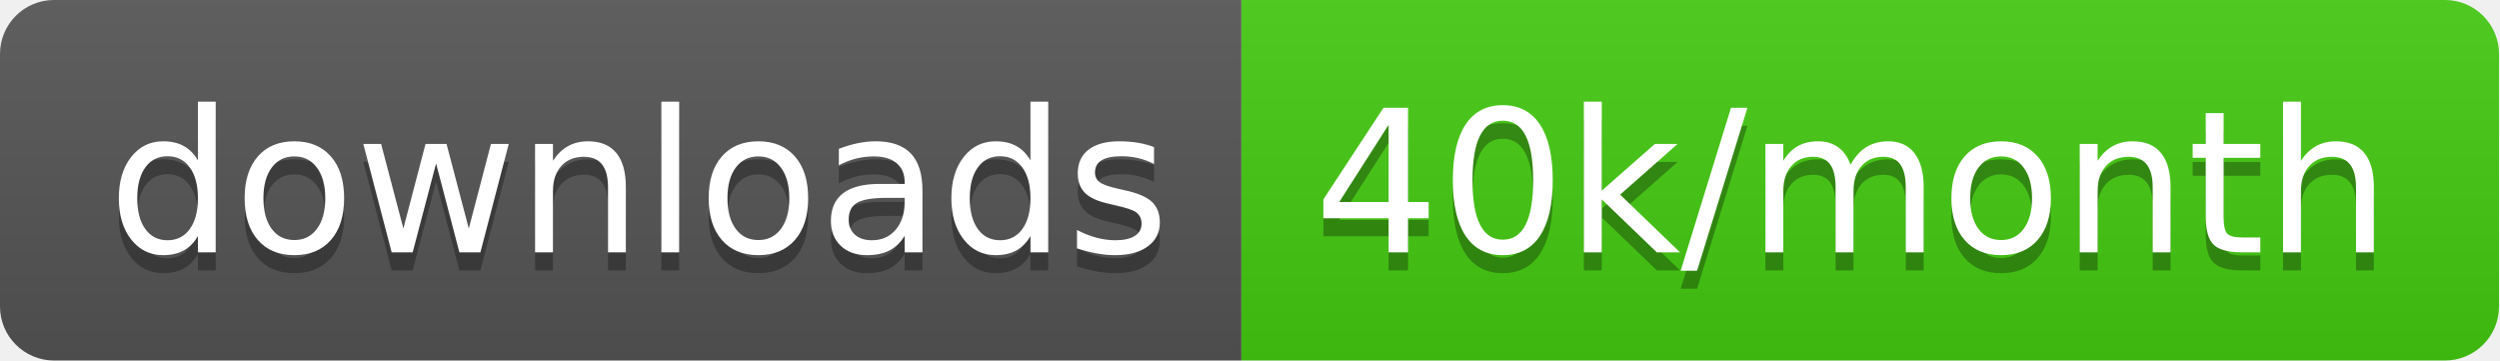
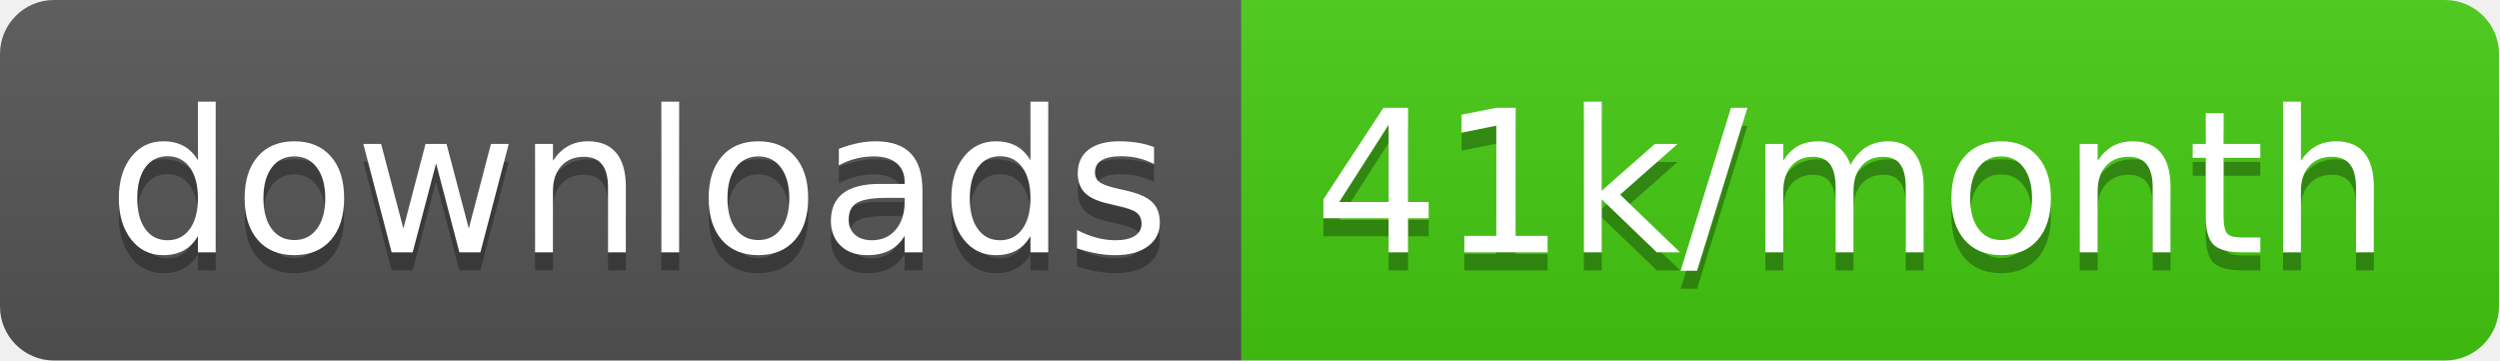
<svg xmlns="http://www.w3.org/2000/svg" width="138.7" height="20">
  <linearGradient id="smooth" x2="0" y2="100%">
    <stop offset="0" stop-color="#bbb" stop-opacity=".1" />
    <stop offset="1" stop-opacity=".1" />
  </linearGradient>
  <clipPath id="round">
    <rect width="138.7" height="20" rx="3" fill="#fff" />
  </clipPath>
  <g clip-path="url(#round)">
    <rect width="68.9" height="20" fill="#555" />
    <rect x="68.9" width="69.8" height="20" fill="#4c1" />
    <rect width="138.7" height="20" fill="url(#smooth)" />
  </g>
  <g fill="#fff" text-anchor="middle" font-family="DejaVu Sans,Verdana,Geneva,sans-serif" font-size="110">
    <text x="354.5" y="150" fill="#010101" fill-opacity=".3" transform="scale(0.1)" textLength="589.0" lengthAdjust="spacing">downloads</text>
    <text x="354.5" y="140" transform="scale(0.1)" textLength="589.0" lengthAdjust="spacing">downloads</text>
-     <text x="1028.0" y="150" fill="#010101" fill-opacity=".3" transform="scale(0.1)" textLength="598.0" lengthAdjust="spacing">40k/month</text>
-     <text x="1028.0" y="140" transform="scale(0.1)" textLength="598.0" lengthAdjust="spacing">40k/month</text>
+     <text x="1028.0" y="150" fill="#010101" fill-opacity=".3" transform="scale(0.1)" textLength="598.0" lengthAdjust="spacing">41k/month</text>
+     <text x="1028.0" y="140" transform="scale(0.1)" textLength="598.0" lengthAdjust="spacing">41k/month</text>
  </g>
</svg>
